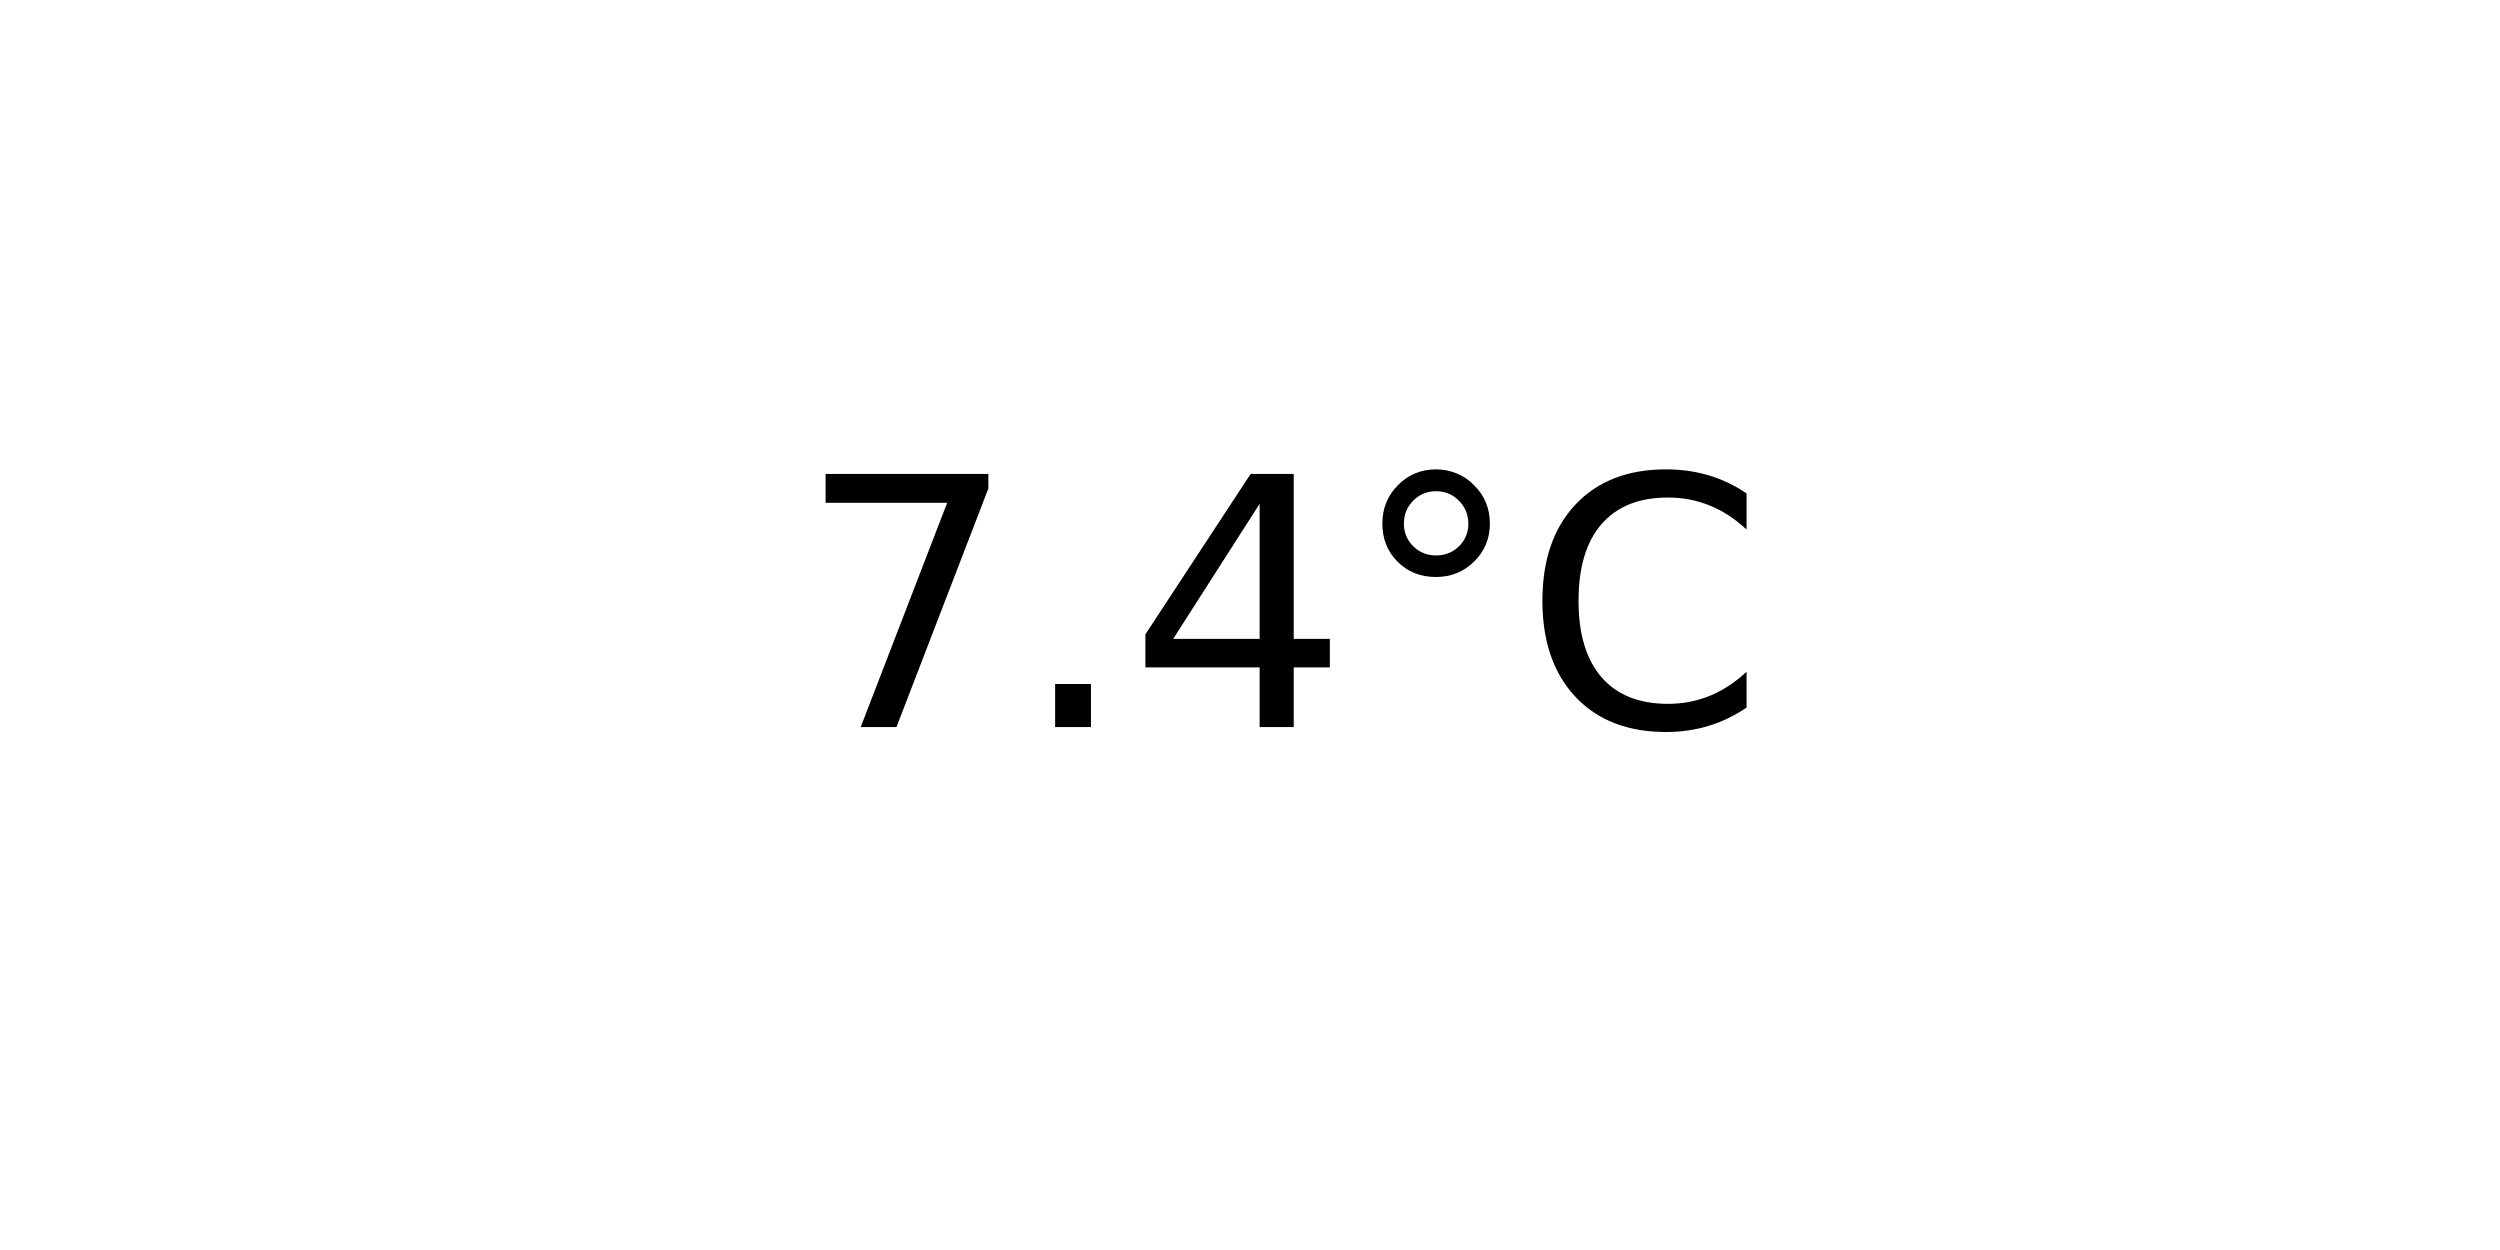
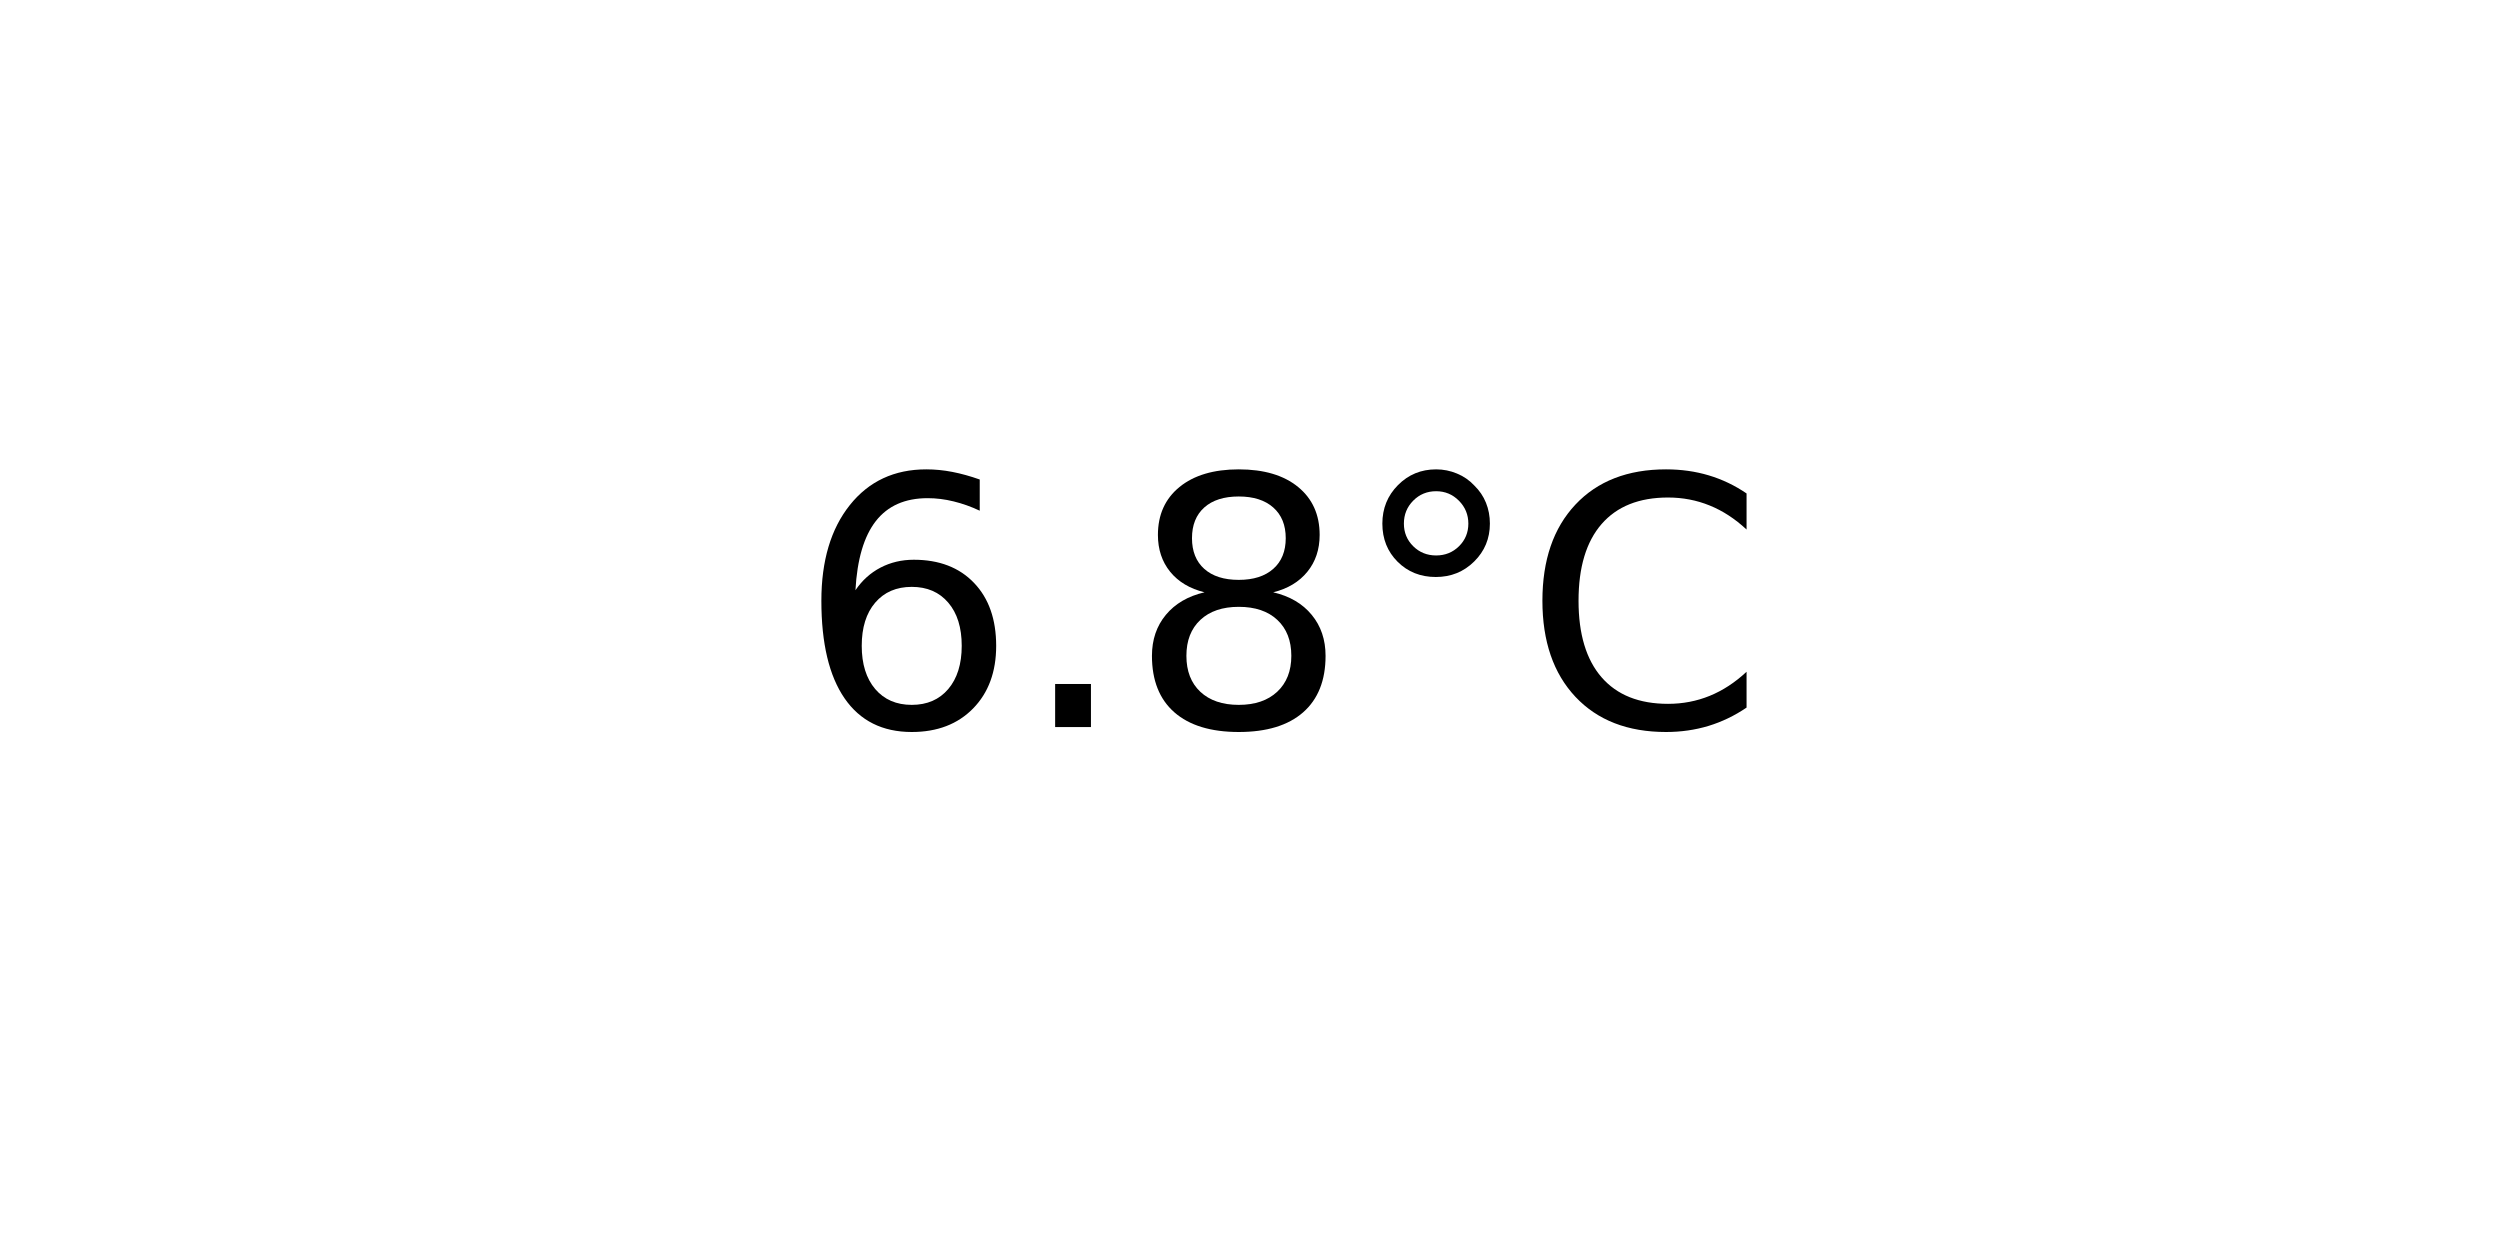
<svg xmlns="http://www.w3.org/2000/svg" xmlns:xlink="http://www.w3.org/1999/xlink" width="72pt" height="36pt" viewBox="0 0 72 36" version="1.1">
  <defs>
    <style type="text/css">*{stroke-linejoin: round; stroke-linecap: butt}</style>
  </defs>
  <g id="figure_1">
    <g id="axes_1">
      <g id="text_1">
        <g transform="translate(22.95703 20.93937) scale(0.1 -0.1)">
          <defs>
-             <path id="DejaVuSans-37" d="M 525 4666  L 3525 4666  L 3525 4397  L 1831 0  L 1172 0  L 2766 4134  L 525 4134  L 525 4666  z " transform="scale(0.015625)" />
+             <path id="DejaVuSans-36" d="M 2113 2584  Q 1688 2584 1439 2293  Q 1191 2003 1191 1497  Q 1191 994 1439 701  Q 1688 409 2113 409  Q 2538 409 2786 701  Q 3034 994 3034 1497  Q 3034 2003 2786 2293  Q 2538 2584 2113 2584  z M 3366 4563  L 3366 3988  Q 3128 4100 2886 4159  Q 2644 4219 2406 4219  Q 1781 4219 1451 3797  Q 1122 3375 1075 2522  Q 1259 2794 1537 2939  Q 1816 3084 2150 3084  Q 2853 3084 3261 2657  Q 3669 2231 3669 1497  Q 3669 778 3244 343  Q 2819 -91 2113 -91  Q 1303 -91 875 529  Q 447 1150 447 2328  Q 447 3434 972 4092  Q 1497 4750 2381 4750  Q 2619 4750 2861 4703  Q 3103 4656 3366 4563  z " transform="scale(0.015625)" />
            <path id="DejaVuSans-2e" d="M 684 794  L 1344 794  L 1344 0  L 684 0  L 684 794  z " transform="scale(0.015625)" />
-             <path id="DejaVuSans-34" d="M 2419 4116  L 825 1625  L 2419 1625  L 2419 4116  z M 2253 4666  L 3047 4666  L 3047 1625  L 3713 1625  L 3713 1100  L 3047 1100  L 3047 0  L 2419 0  L 2419 1100  L 313 1100  L 313 1709  L 2253 4666  z " transform="scale(0.015625)" />
+             <path id="DejaVuSans-38" d="M 2034 2216  Q 1584 2216 1326 1975  Q 1069 1734 1069 1313  Q 1069 891 1326 650  Q 1584 409 2034 409  Q 2484 409 2743 651  Q 3003 894 3003 1313  Q 3003 1734 2745 1975  Q 2488 2216 2034 2216  z M 1403 2484  Q 997 2584 770 2862  Q 544 3141 544 3541  Q 544 4100 942 4425  Q 1341 4750 2034 4750  Q 2731 4750 3128 4425  Q 3525 4100 3525 3541  Q 3525 3141 3298 2862  Q 3072 2584 2669 2484  Q 3125 2378 3379 2068  Q 3634 1759 3634 1313  Q 3634 634 3220 271  Q 2806 -91 2034 -91  Q 1263 -91 848 271  Q 434 634 434 1313  Q 434 1759 690 2068  Q 947 2378 1403 2484  z M 1172 3481  Q 1172 3119 1398 2916  Q 1625 2713 2034 2713  Q 2441 2713 2670 2916  Q 2900 3119 2900 3481  Q 2900 3844 2670 4047  Q 2441 4250 2034 4250  Q 1625 4250 1398 4047  Q 1172 3844 1172 3481  z " transform="scale(0.015625)" />
            <path id="DejaVuSans-b0" d="M 1600 4347  Q 1350 4347 1178 4173  Q 1006 4000 1006 3750  Q 1006 3503 1178 3333  Q 1350 3163 1600 3163  Q 1850 3163 2022 3333  Q 2194 3503 2194 3750  Q 2194 3997 2020 4172  Q 1847 4347 1600 4347  z M 1600 4750  Q 1800 4750 1984 4673  Q 2169 4597 2303 4453  Q 2447 4313 2519 4134  Q 2591 3956 2591 3750  Q 2591 3338 2302 3052  Q 2013 2766 1594 2766  Q 1172 2766 890 3047  Q 609 3328 609 3750  Q 609 4169 896 4459  Q 1184 4750 1600 4750  z " transform="scale(0.015625)" />
            <path id="DejaVuSans-43" d="M 4122 4306  L 4122 3641  Q 3803 3938 3442 4084  Q 3081 4231 2675 4231  Q 1875 4231 1450 3742  Q 1025 3253 1025 2328  Q 1025 1406 1450 917  Q 1875 428 2675 428  Q 3081 428 3442 575  Q 3803 722 4122 1019  L 4122 359  Q 3791 134 3420 21  Q 3050 -91 2638 -91  Q 1578 -91 968 557  Q 359 1206 359 2328  Q 359 3453 968 4101  Q 1578 4750 2638 4750  Q 3056 4750 3426 4639  Q 3797 4528 4122 4306  z " transform="scale(0.015625)" />
          </defs>
-           <use xlink:href="#DejaVuSans-37" />
+           <use xlink:href="#DejaVuSans-36" />
          <use xlink:href="#DejaVuSans-2e" x="63.623" />
-           <use xlink:href="#DejaVuSans-34" x="95.41" />
+           <use xlink:href="#DejaVuSans-38" x="95.41" />
          <use xlink:href="#DejaVuSans-b0" x="159.033" />
          <use xlink:href="#DejaVuSans-43" x="209.033" />
        </g>
      </g>
    </g>
  </g>
</svg>
